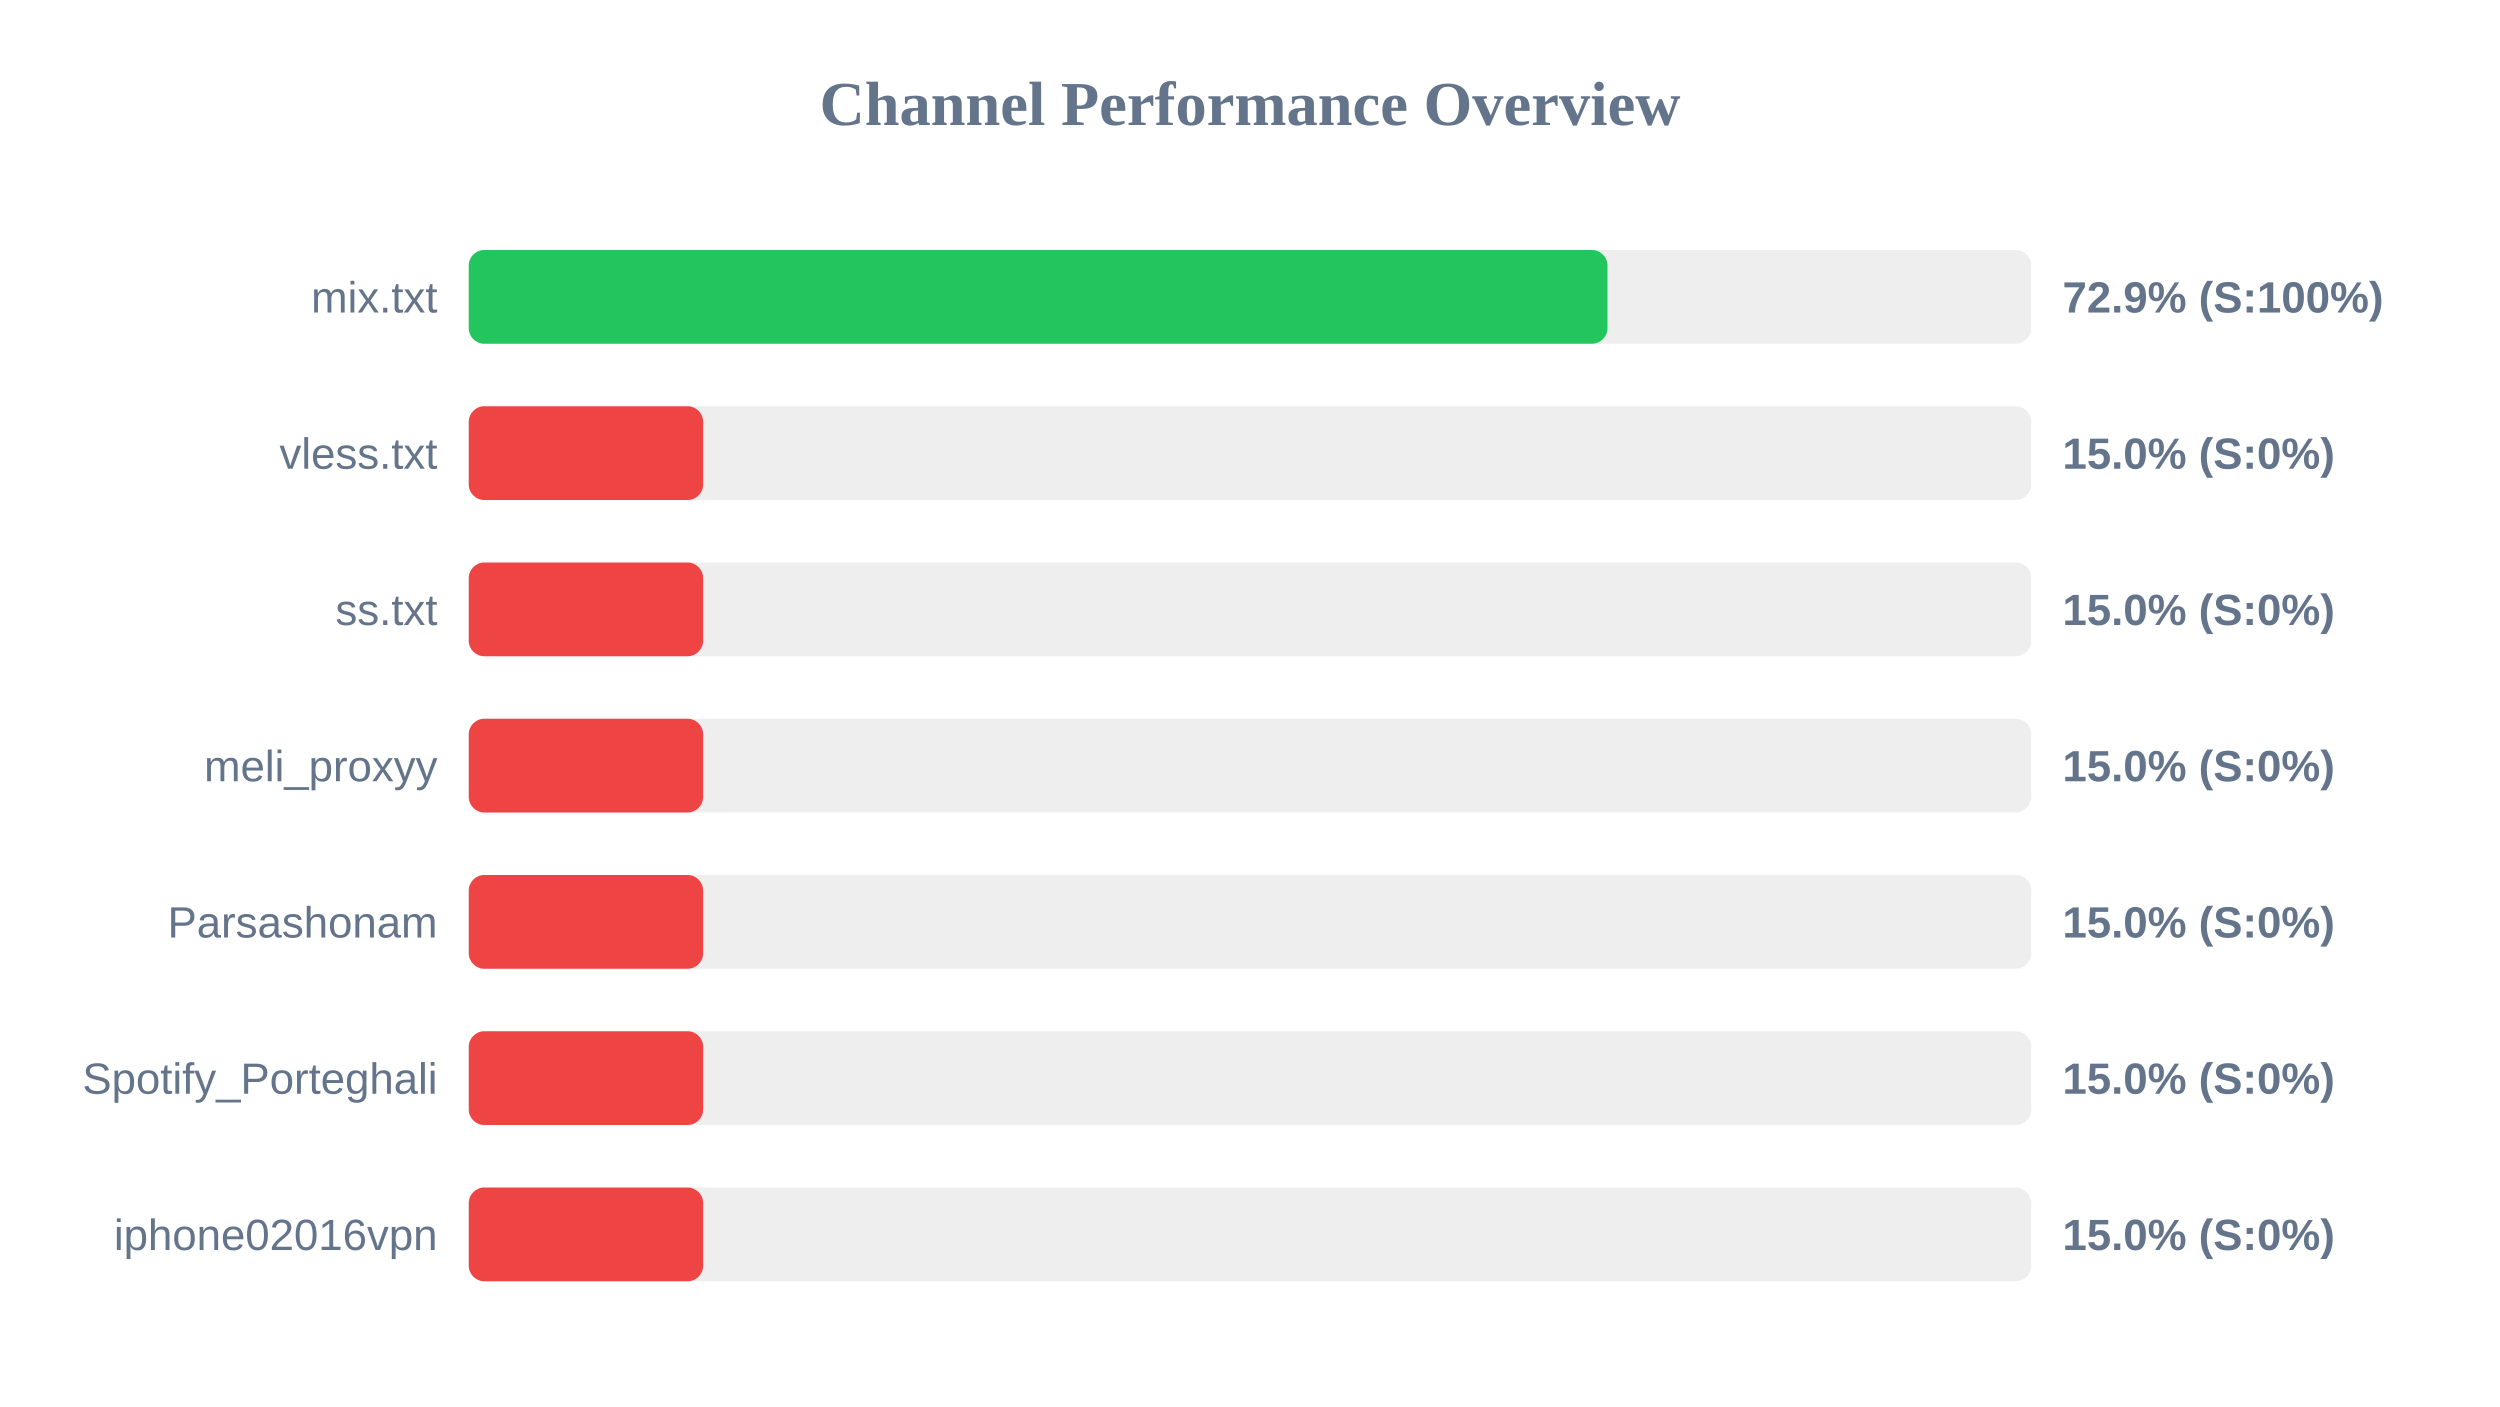
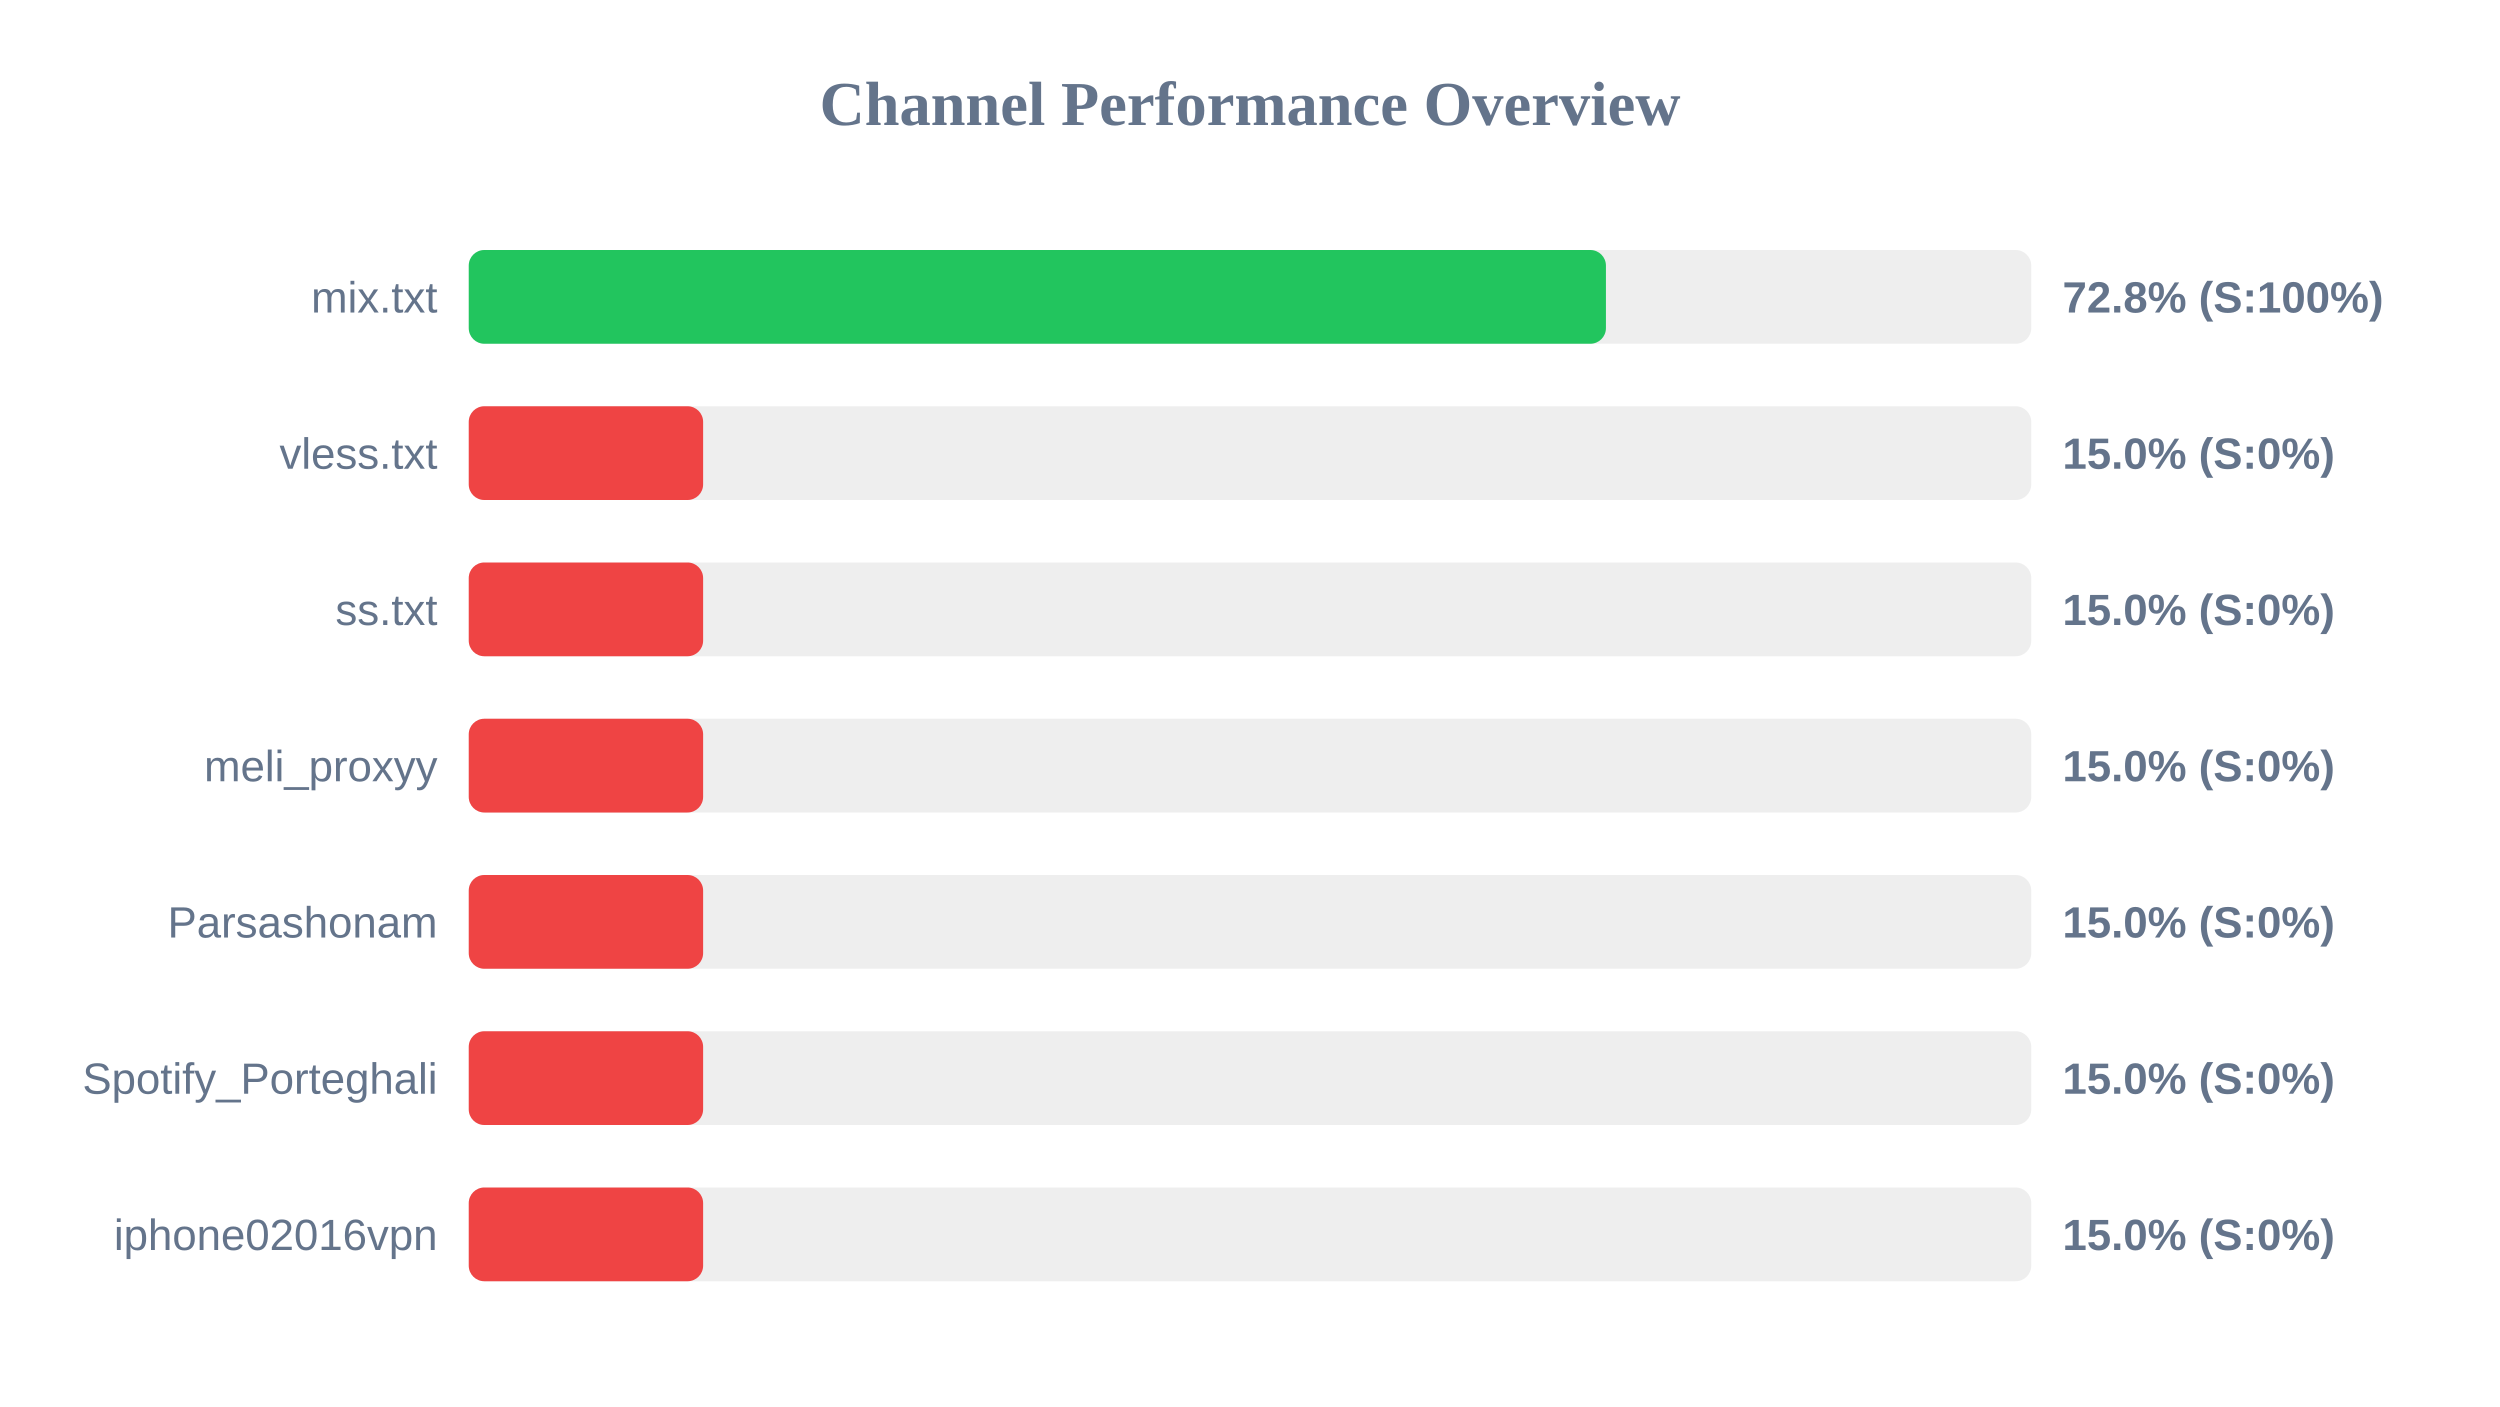
<svg xmlns="http://www.w3.org/2000/svg" width="800" height="450" version="1.1">
  <style>
        .row { font: 14px Arial; fill: #64748b; }
        .score { font: bold 14px Arial; fill: #64748b; }
    </style>
  <text x="400" y="40" text-anchor="middle" font-size="20px" font-weight="bold" fill="#64748b">Channel Performance Overview</text>
  <rect x="150" y="80" width="500" height="30" fill="#eee" rx="5" />
-   <rect x="150" y="80" width="364.4" height="30" fill="#22c55e" rx="5" />
+   <rect x="150" y="80" width="363.9" height="30" fill="#22c55e" rx="5" />
  <text x="140" y="100" text-anchor="end" class="row">mix.txt</text>
-   <text x="660" y="100" text-anchor="start" class="score">72.9% (S:100%)</text>
+   <text x="660" y="100" text-anchor="start" class="score">72.8% (S:100%)</text>
  <rect x="150" y="130" width="500" height="30" fill="#eee" rx="5" />
  <rect x="150" y="130" width="75.0" height="30" fill="#ef4444" rx="5" />
  <text x="140" y="150" text-anchor="end" class="row">vless.txt</text>
  <text x="660" y="150" text-anchor="start" class="score">15.0% (S:0%)</text>
  <rect x="150" y="180" width="500" height="30" fill="#eee" rx="5" />
  <rect x="150" y="180" width="75.0" height="30" fill="#ef4444" rx="5" />
  <text x="140" y="200" text-anchor="end" class="row">ss.txt</text>
  <text x="660" y="200" text-anchor="start" class="score">15.0% (S:0%)</text>
  <rect x="150" y="230" width="500" height="30" fill="#eee" rx="5" />
  <rect x="150" y="230" width="75.0" height="30" fill="#ef4444" rx="5" />
  <text x="140" y="250" text-anchor="end" class="row">meli_proxyy</text>
  <text x="660" y="250" text-anchor="start" class="score">15.0% (S:0%)</text>
  <rect x="150" y="280" width="500" height="30" fill="#eee" rx="5" />
  <rect x="150" y="280" width="75.0" height="30" fill="#ef4444" rx="5" />
  <text x="140" y="300" text-anchor="end" class="row">Parsashonam</text>
  <text x="660" y="300" text-anchor="start" class="score">15.0% (S:0%)</text>
  <rect x="150" y="330" width="500" height="30" fill="#eee" rx="5" />
  <rect x="150" y="330" width="75.0" height="30" fill="#ef4444" rx="5" />
  <text x="140" y="350" text-anchor="end" class="row">Spotify_Porteghali</text>
  <text x="660" y="350" text-anchor="start" class="score">15.0% (S:0%)</text>
  <rect x="150" y="380" width="500" height="30" fill="#eee" rx="5" />
  <rect x="150" y="380" width="75.0" height="30" fill="#ef4444" rx="5" />
  <text x="140" y="400" text-anchor="end" class="row">iphone02016vpn</text>
  <text x="660" y="400" text-anchor="start" class="score">15.0% (S:0%)</text>
</svg>
